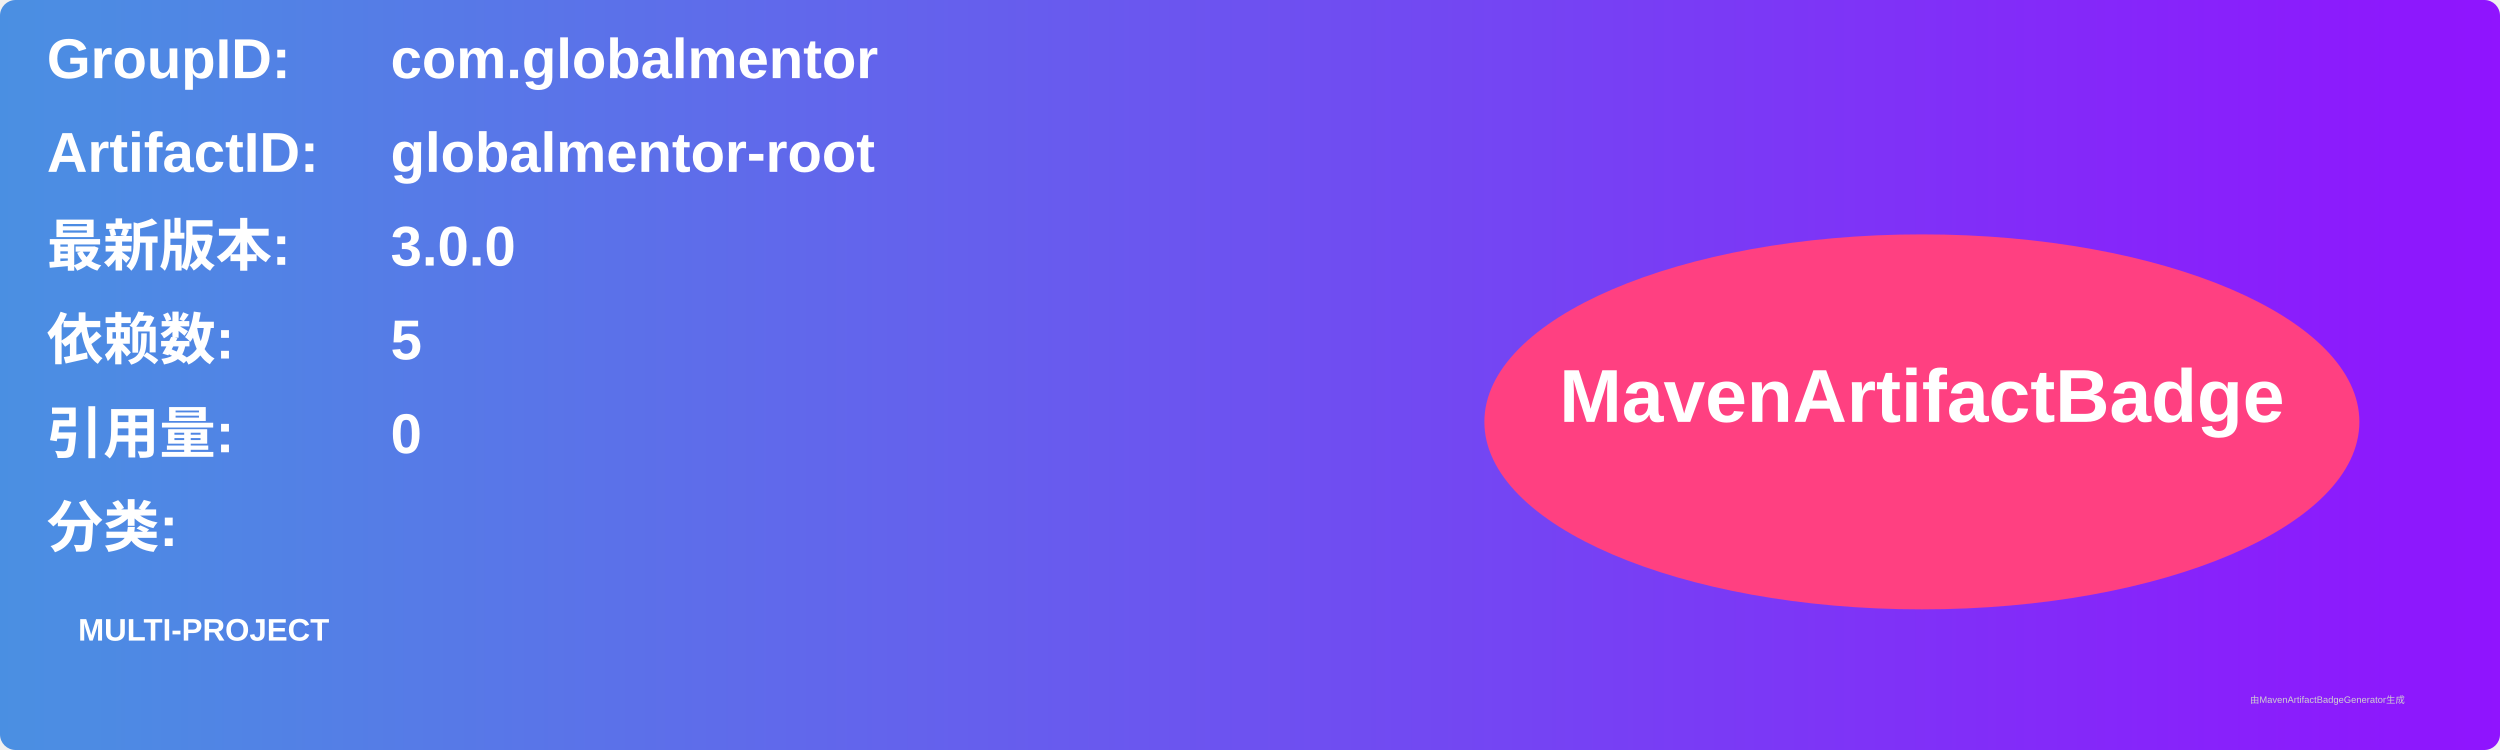
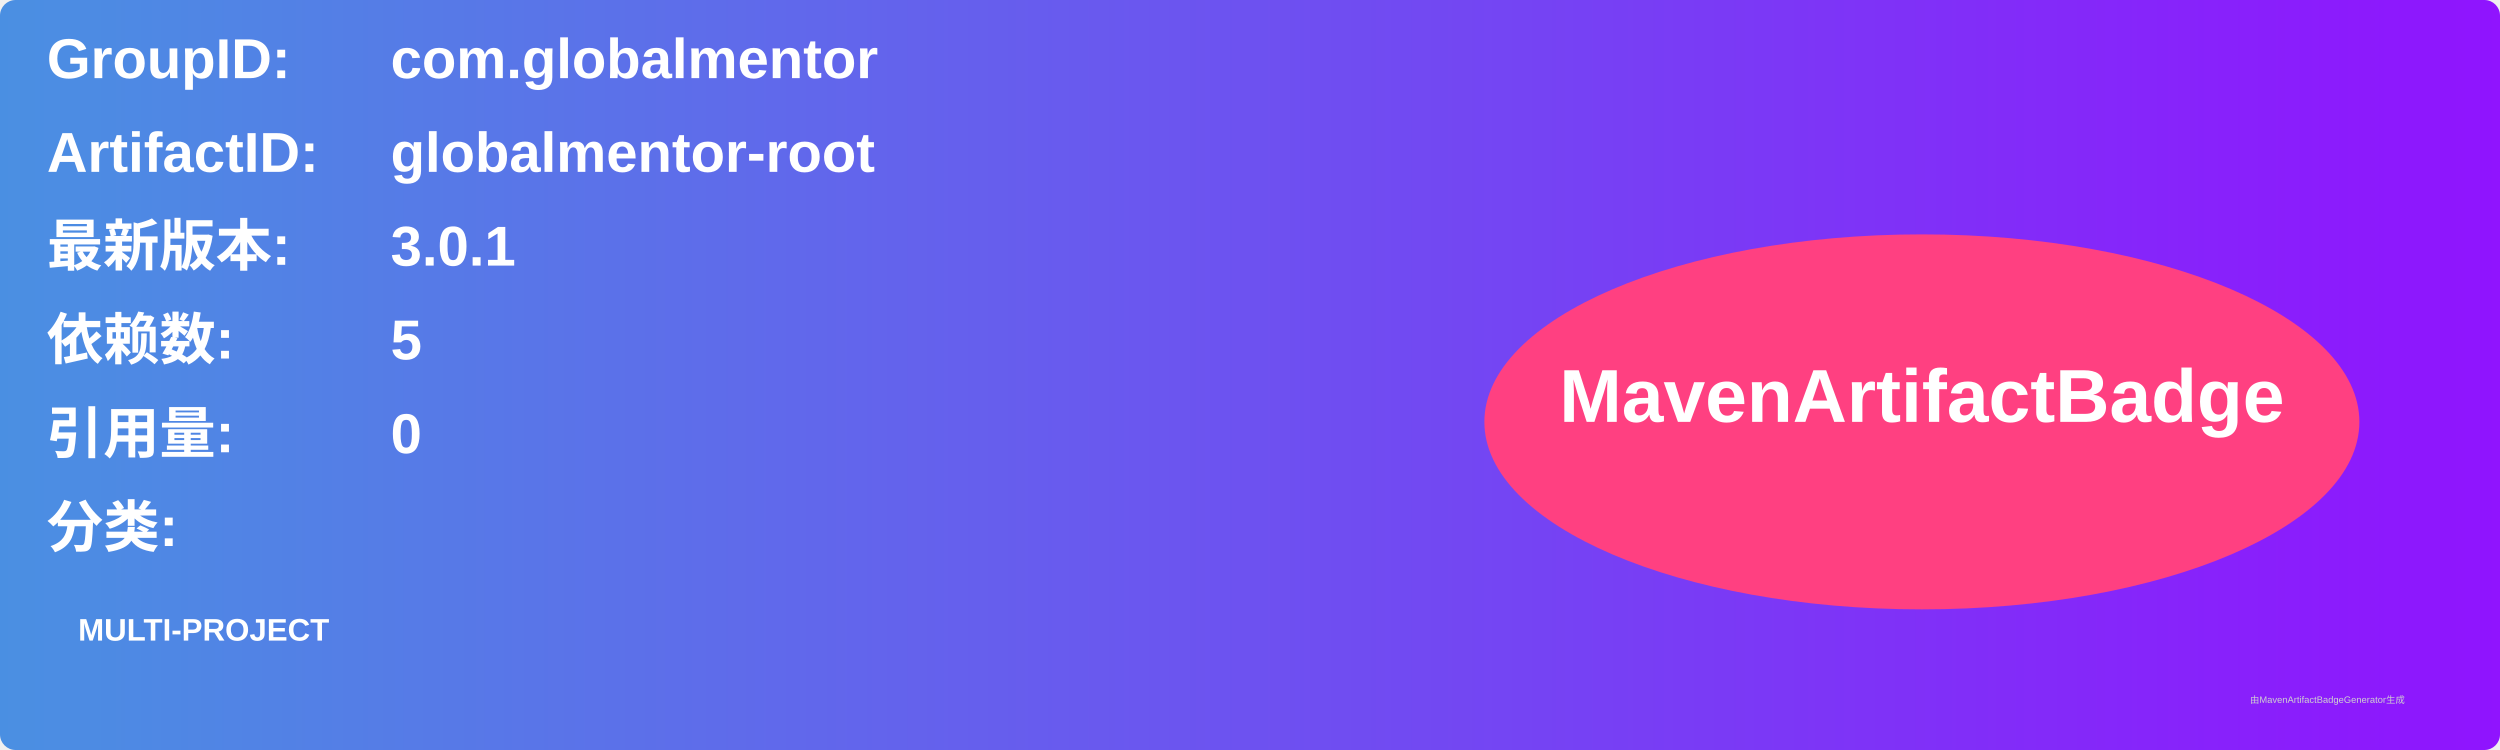
<svg xmlns="http://www.w3.org/2000/svg" width="800" height="240" viewBox="0 0 800 240">
  <linearGradient id="grad" x1="0%" y1="0%" x2="100%" y2="0%">
    <stop offset="0%" stop-color="#4a90e2" />
    <stop offset="100%" stop-color="#9013fe" />
  </linearGradient>
  <rect width="100%" height="100%" rx="5" ry="5" fill="url(#grad)" />
  <g transform="translate(15, 15)">
    <text x="0" y="10" font-family="Arial" font-size="18" fill="white" font-weight="bold" width="260">GroupID:</text>
    <text x="110" y="10" font-family="Arial" font-size="18" fill="white" font-weight="bold" width="460">com.globalmentor</text>
    <text x="0" y="40" font-family="Arial" font-size="18" fill="white" font-weight="bold" width="260">ArtifactID:</text>
    <text x="110" y="40" font-family="Arial" font-size="18" fill="white" font-weight="bold" width="460">globalmentor-root</text>
    <text x="0" y="70" font-family="Arial" font-size="18" fill="white" font-weight="bold">最新版本:</text>
    <text x="110" y="70" font-family="Arial" font-size="18" fill="white" font-weight="bold">
-       <tspan font-weight="bold">3.0.0</tspan>
+       <tspan font-weight="bold">3.0.1</tspan>
    </text>
    <text x="0" y="100" font-family="Arial" font-size="18" fill="white" font-weight="bold">依赖数: </text>
    <text x="110" y="100" font-family="Arial" font-size="18" fill="white">
      <tspan font-weight="bold">5</tspan>
    </text>
    <text x="0" y="130" font-family="Arial" font-size="18" fill="white" font-weight="bold">引用量: </text>
    <text x="110" y="130" font-family="Arial" font-size="18" fill="white">
      <tspan font-weight="bold">0</tspan>
    </text>
    <text x="0" y="160" font-family="Arial" font-size="18" fill="white" font-weight="bold">分类:</text>
    <text x="10" y="190" font-family="Arial" font-size="10" fill="white">
      <tspan font-weight="bold">MULTI-PROJECT</tspan>
    </text>
    <ellipse cx="600" cy="120" rx="140" ry="60" fill="#ff4081" />
    <text x="600" y="120" text-anchor="middle" font-family="Arial" font-size="24" fill="white" font-weight="bold">MavenArtifactBadge</text>
  </g>
  <text x="720" y="225" font-family="Arial" font-size="3" fill="#d0d0d0">由MavenArtifactBadgeGenerator生成</text>
</svg>
